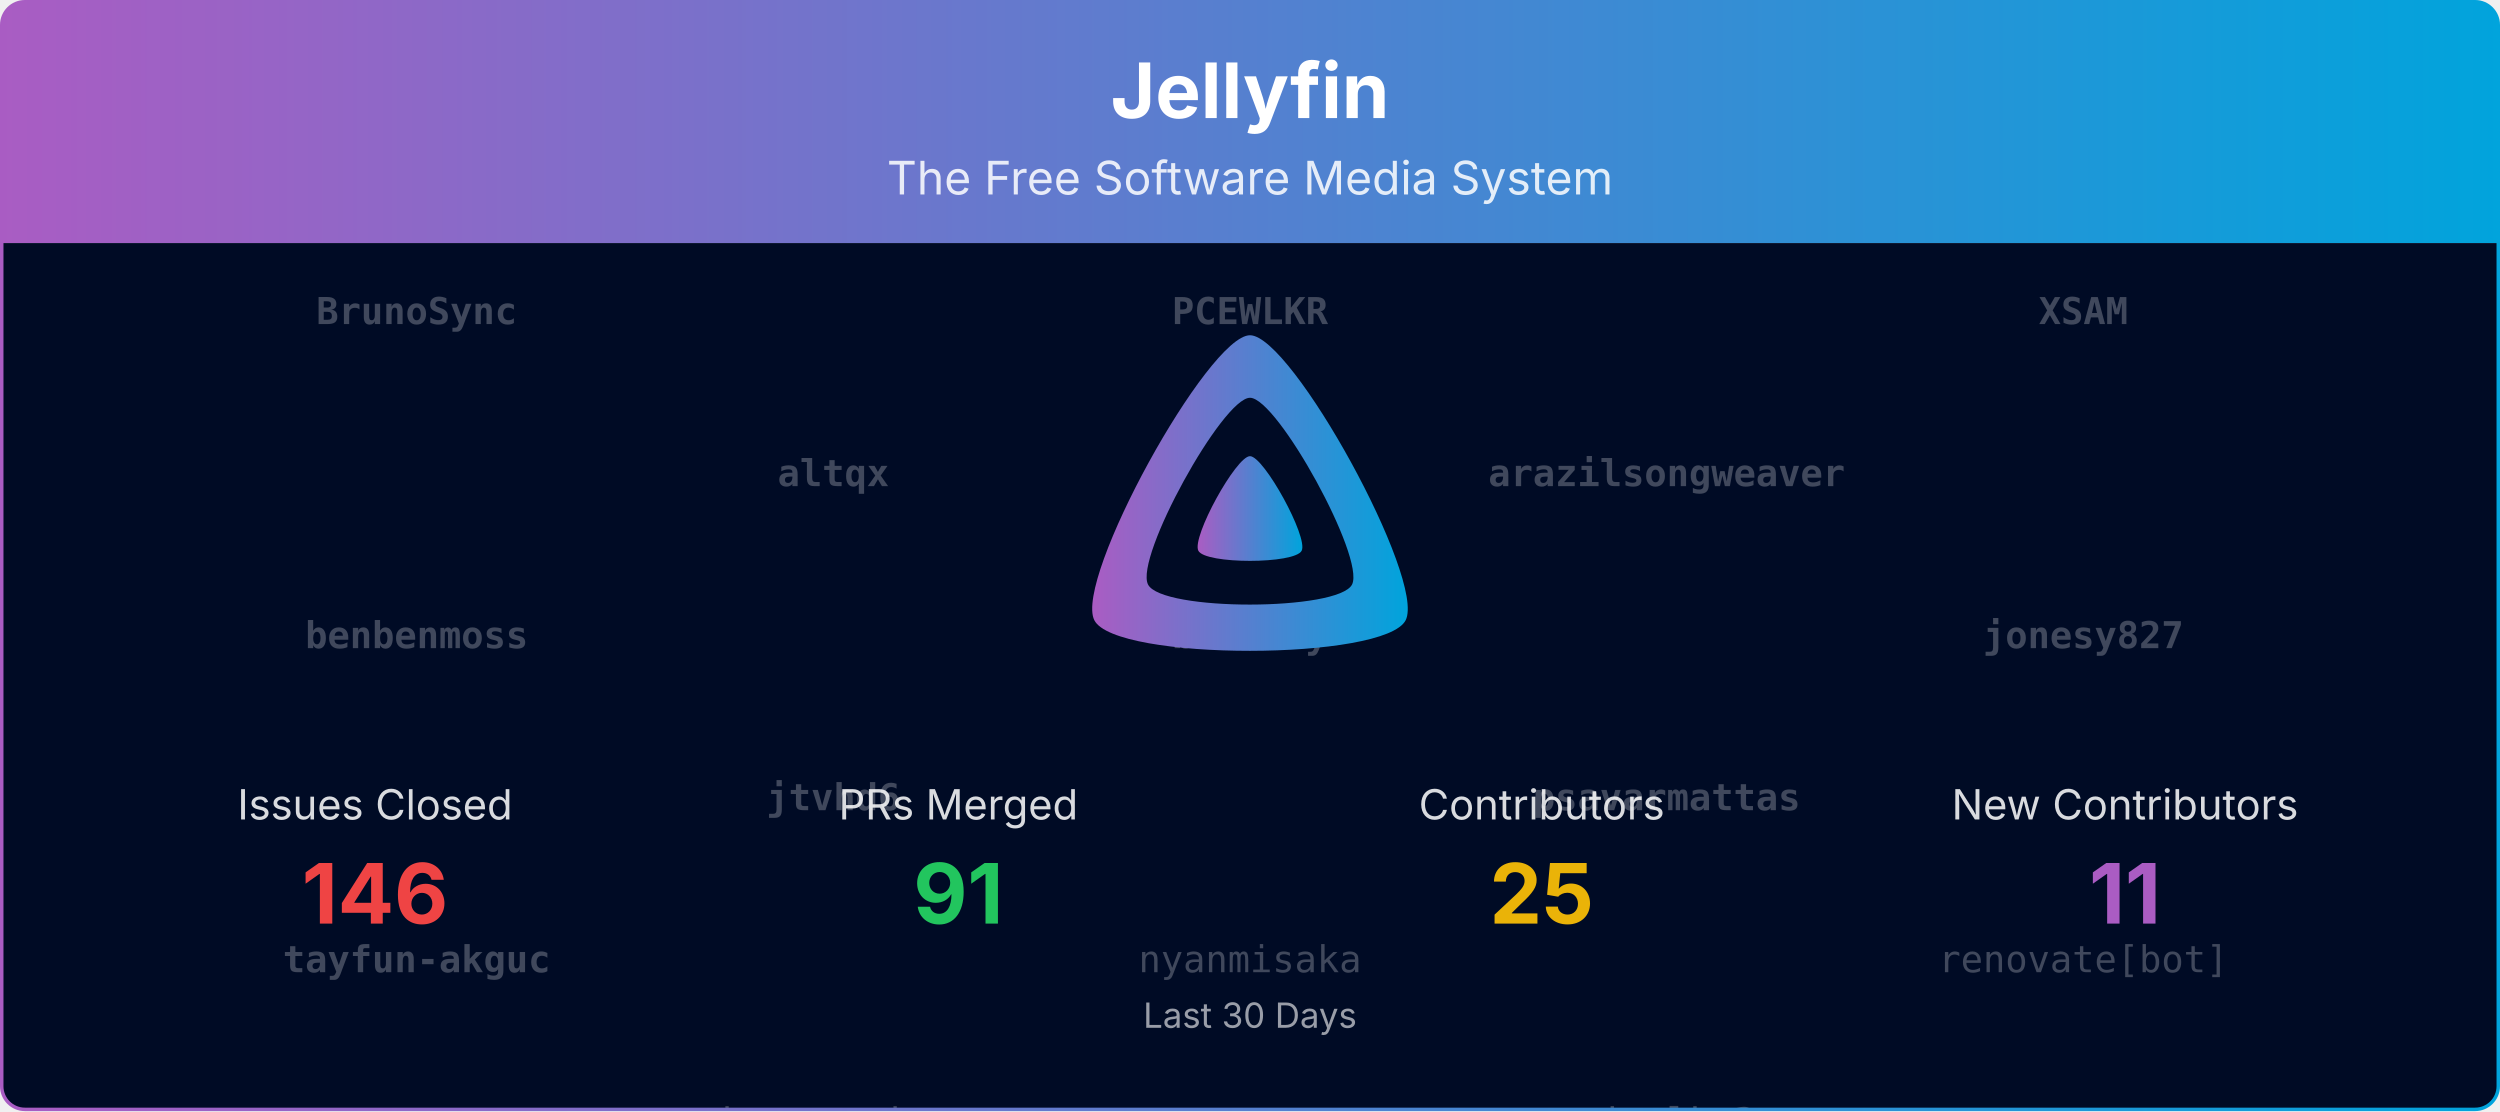
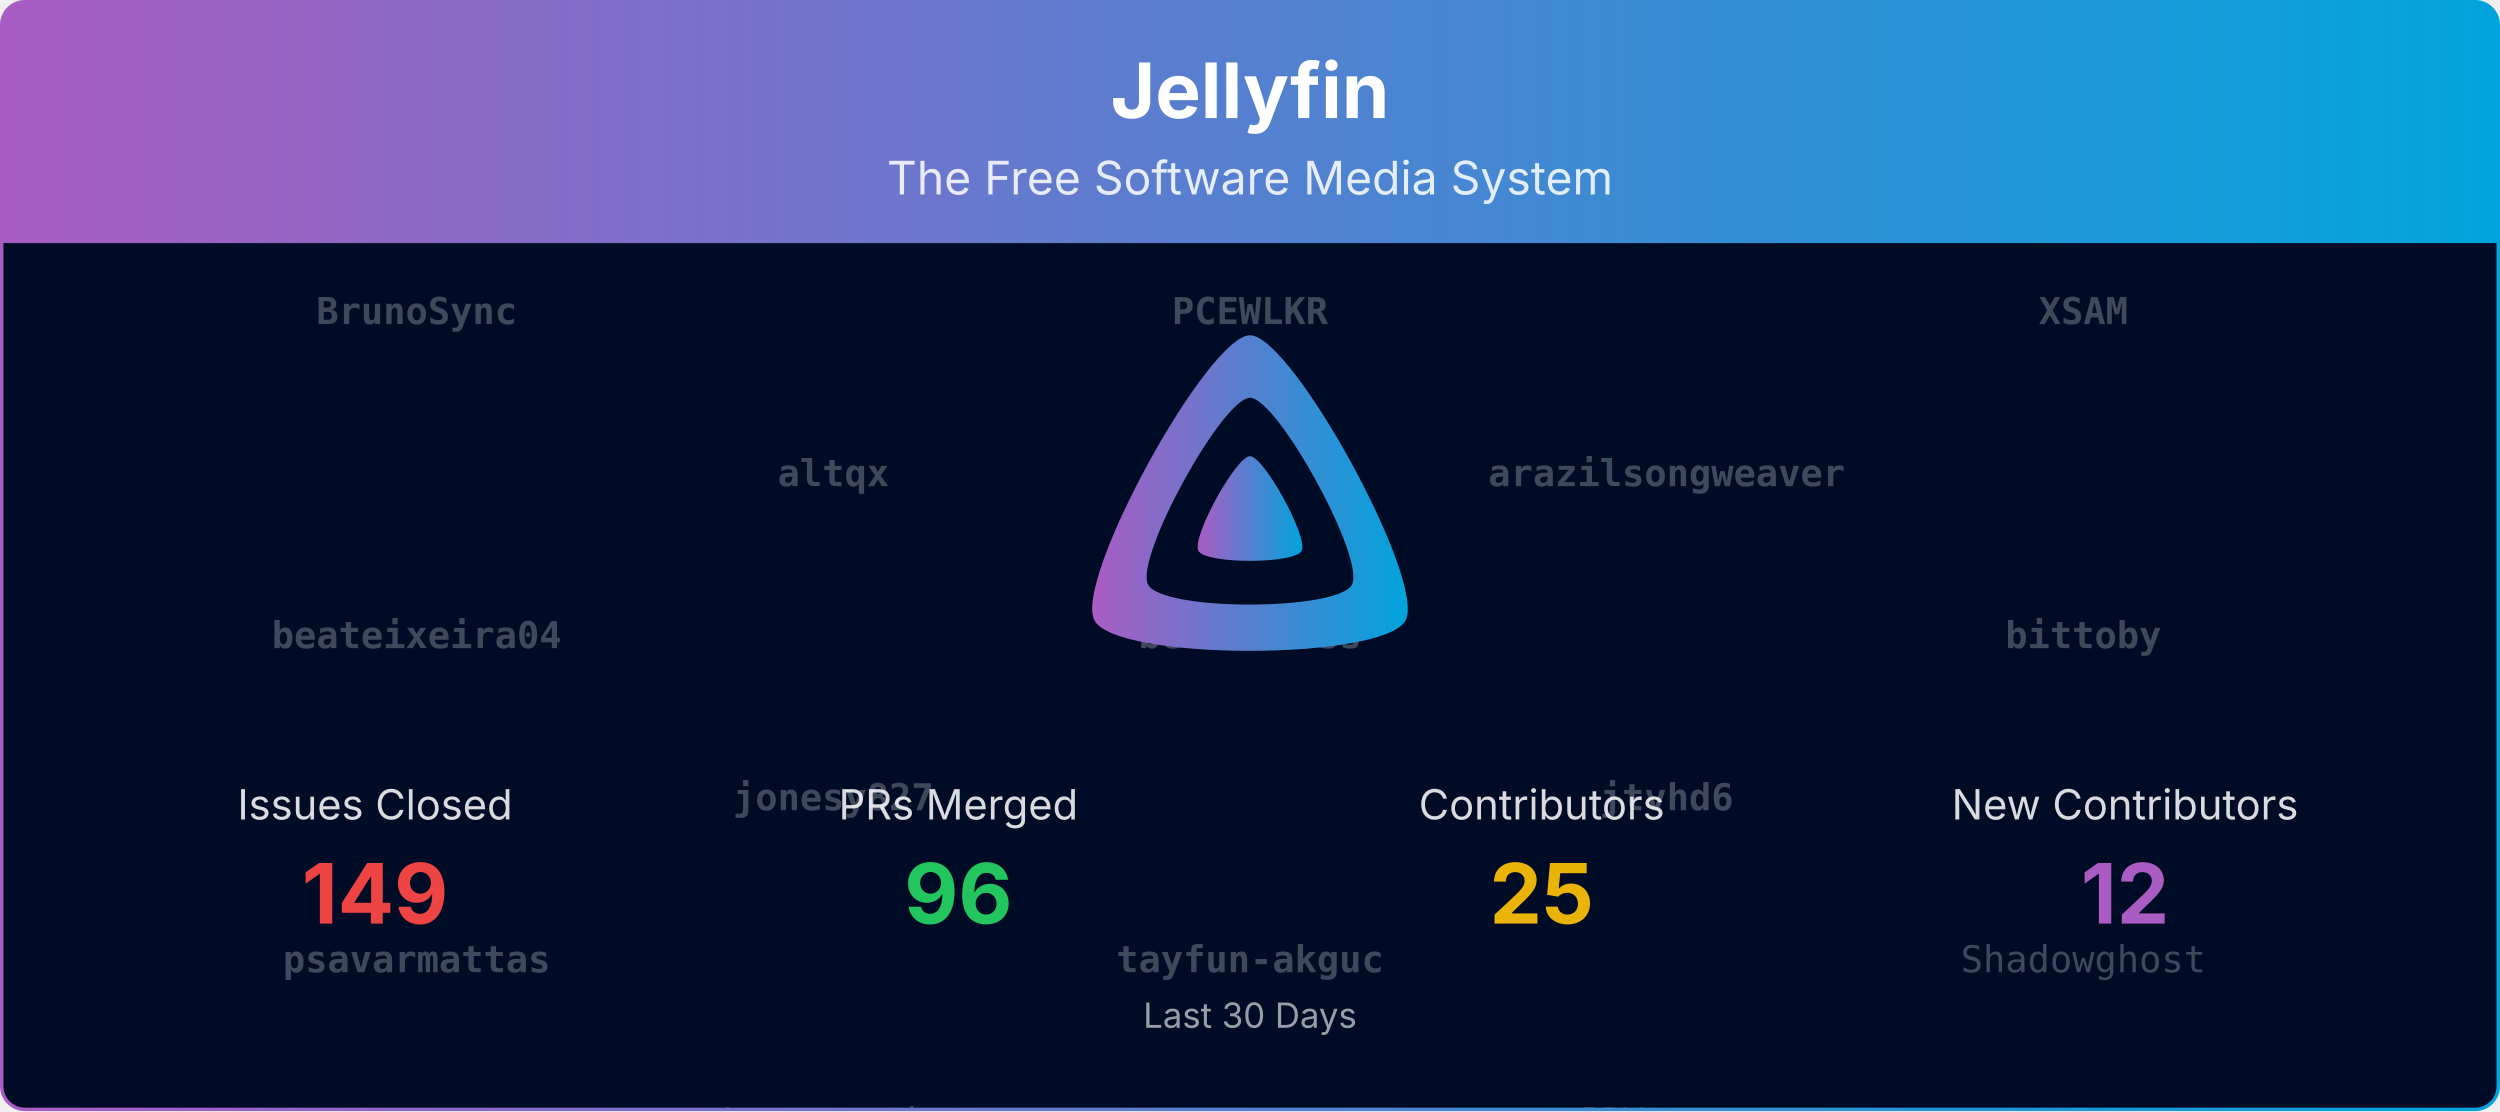
<svg xmlns="http://www.w3.org/2000/svg" viewBox="0 0 1080 480" width="100%" role="img" aria-label="Jellyfin">
  <defs>
    <linearGradient id="banner-jellyfin-grad" x1="0" y1="0" x2="1" y2="0">
      <stop offset="0%" stop-color="#AA5CC3" />
      <stop offset="100%" stop-color="#00A4DC" />
    </linearGradient>
    <clipPath id="banner-jellyfin-grad-clip">
      <rect x="0.75" y="0.75" width="1078.5" height="478.5" rx="10" ry="10" />
    </clipPath>
  </defs>
  <defs>
    <clipPath id="banner-jellyfin-grad-rain-clip">
      <rect x="0.75" y="105" width="1078.5" height="374.25" />
    </clipPath>
  </defs>
  <g clip-path="url(#banner-jellyfin-grad-clip)">
    <path d="M0.75,10.75 A10.0,10.0 0 0 1 10.75,0.75 L1069.25,0.75 A10.0,10.0 0 0 1 1079.25,10.75 L1079.25,105.00 L0.75,105.00 Z" fill="url(#banner-jellyfin-grad)" />
    <text x="540.0" y="51" text-anchor="middle" font-size="33" font-weight="700" font-family="Plus Jakarta Sans, system-ui, -apple-system, Segoe UI, sans-serif" fill="#ffffff">Jellyfin</text>
    <text x="540.0" y="84" text-anchor="middle" font-size="20" font-family="Plus Jakarta Sans, system-ui, -apple-system, Segoe UI, sans-serif" fill="#ffffff" opacity="0.85">The Free Software Media System</text>
    <rect x="0.75" y="105" width="1078.5" height="374.25" fill="#000b25" />
    <g opacity="0.25" clip-path="url(#banner-jellyfin-grad-rain-clip)" font-family="ui-monospace, SFMono-Regular, Menlo, Consolas, monospace" font-size="16" fill="#ffffff" text-anchor="middle">
      <g transform="translate(180.00,105)">
        <g>
          <animateTransform attributeName="transform" type="translate" values="0,-700;0,0" dur="16.67s" begin="-0.00s" repeatCount="indefinite" />
          <text y="35.0" font-weight="700">BrunoSync</text>
-           <text y="175.0" font-weight="700">benbenmoss</text>
-           <text y="315.0" font-weight="700">tayfun-akguc</text>
+           <text y="175.0" font-weight="700">beateixeira04</text>
+           <text y="315.0" font-weight="700">psavarmattas</text>
          <text y="455.0">Bond-009</text>
-           <text y="595.0">LePips</text>
+           <text y="595.0">dkanada</text>
          <text y="735.0" font-weight="700">BrunoSync</text>
-           <text y="875.0" font-weight="700">benbenmoss</text>
-           <text y="1015.0" font-weight="700">tayfun-akguc</text>
+           <text y="875.0" font-weight="700">beateixeira04</text>
+           <text y="1015.0" font-weight="700">psavarmattas</text>
          <text y="1155.0">Bond-009</text>
-           <text y="1295.0">LePips</text>
+           <text y="1295.0">dkanada</text>
        </g>
      </g>
      <g transform="translate(540.00,105)">
        <g>
          <animateTransform attributeName="transform" type="translate" values="0,-700;0,0" dur="16.67s" begin="-1.91s" repeatCount="indefinite" />
          <text y="35.0" font-weight="700">PCEWLKR</text>
-           <text y="175.0" font-weight="700">bittoby</text>
-           <text y="315.0">nyanmisaka</text>
-           <text y="455.0">IDisposable</text>
-           <text y="595.0">Shadowghost</text>
+           <text y="175.0" font-weight="700">benbenmoss</text>
+           <text y="315.0" font-weight="700">tayfun-akguc</text>
+           <text y="455.0">LTe</text>
+           <text y="595.0">renovate[bot]</text>
          <text y="735.0" font-weight="700">PCEWLKR</text>
-           <text y="875.0" font-weight="700">bittoby</text>
-           <text y="1015.0">nyanmisaka</text>
-           <text y="1155.0">IDisposable</text>
-           <text y="1295.0">Shadowghost</text>
+           <text y="875.0" font-weight="700">benbenmoss</text>
+           <text y="1015.0" font-weight="700">tayfun-akguc</text>
+           <text y="1155.0">LTe</text>
+           <text y="1295.0">renovate[bot]</text>
        </g>
      </g>
      <g transform="translate(900.00,105)">
        <g>
          <animateTransform attributeName="transform" type="translate" values="0,-700;0,0" dur="16.67s" begin="-3.82s" repeatCount="indefinite" />
          <text y="35.0" font-weight="700">XSAM</text>
-           <text y="175.0" font-weight="700">jonesy827</text>
-           <text y="315.0">renovate[bot]</text>
-           <text y="455.0">JPVenson</text>
-           <text y="595.0">TheMelmacian</text>
+           <text y="175.0" font-weight="700">bittoby</text>
+           <text y="315.0">Shadowghost</text>
+           <text y="455.0">IDisposable</text>
+           <text y="595.0">jakobkukla</text>
          <text y="735.0" font-weight="700">XSAM</text>
-           <text y="875.0" font-weight="700">jonesy827</text>
-           <text y="1015.0">renovate[bot]</text>
-           <text y="1155.0">JPVenson</text>
-           <text y="1295.0">TheMelmacian</text>
+           <text y="875.0" font-weight="700">bittoby</text>
+           <text y="1015.0">Shadowghost</text>
+           <text y="1155.0">IDisposable</text>
+           <text y="1295.0">jakobkukla</text>
        </g>
      </g>
      <g transform="translate(360.00,105)">
        <g>
          <animateTransform attributeName="transform" type="translate" values="0,-700;0,0" dur="16.67s" begin="-5.73s" repeatCount="indefinite" />
          <text y="105.0" font-weight="700">altqx</text>
-           <text y="245.0" font-weight="700">jtvhd6</text>
-           <text y="385.0">theguymadmax</text>
-           <text y="525.0">LTe</text>
-           <text y="665.0">dkanada</text>
+           <text y="245.0" font-weight="700">jonesy827</text>
+           <text y="385.0">Lampan-git</text>
+           <text y="525.0">theguymadmax</text>
+           <text y="665.0">TheMelmacian</text>
          <text y="805.0" font-weight="700">altqx</text>
-           <text y="945.0" font-weight="700">jtvhd6</text>
-           <text y="1085.0">theguymadmax</text>
-           <text y="1225.0">LTe</text>
-           <text y="1365.0">dkanada</text>
+           <text y="945.0" font-weight="700">jonesy827</text>
+           <text y="1085.0">Lampan-git</text>
+           <text y="1225.0">theguymadmax</text>
+           <text y="1365.0">TheMelmacian</text>
        </g>
      </g>
      <g transform="translate(720.00,105)">
        <g>
          <animateTransform attributeName="transform" type="translate" values="0,-700;0,0" dur="16.67s" begin="-7.64s" repeatCount="indefinite" />
          <text y="105.0" font-weight="700">arazilsongweaver</text>
-           <text y="245.0" font-weight="700">psavarmattas</text>
-           <text y="385.0">tjwalkr3</text>
-           <text y="525.0">Lampan-git</text>
-           <text y="665.0">jakobkukla</text>
+           <text y="245.0" font-weight="700">jtvhd6</text>
+           <text y="385.0">JPVenson</text>
+           <text y="525.0">nyanmisaka</text>
+           <text y="665.0">LePips</text>
          <text y="805.0" font-weight="700">arazilsongweaver</text>
-           <text y="945.0" font-weight="700">psavarmattas</text>
-           <text y="1085.0">tjwalkr3</text>
-           <text y="1225.0">Lampan-git</text>
-           <text y="1365.0">jakobkukla</text>
+           <text y="945.0" font-weight="700">jtvhd6</text>
+           <text y="1085.0">JPVenson</text>
+           <text y="1225.0">nyanmisaka</text>
+           <text y="1365.0">LePips</text>
        </g>
      </g>
    </g>
    <g transform="translate(465.00,138.00) scale(0.29297)">
      <path fill="url(#banner-jellyfin-grad)" fill-rule="evenodd" d="M256,23.3c-61.6,0-259.8,359.4-229.6,420.1s429.3,60,459.2,0S317.6,23.3,256,23.3zM406.5,390.8c-19.6,39.3-281.1,39.8-300.9,0s110.1-275.3,150.4-275.3S426.1,351.4,406.5,390.8z" />
      <path fill="url(#banner-jellyfin-grad)" d="M256,201.6c-20.4,0-86.2,119.3-76.2,139.4s142.5,19.9,152.4,0S276.5,201.6,256,201.6z" />
    </g>
    <text x="162.0" y="354.0" text-anchor="middle" font-size="18" font-family="Plus Jakarta Sans, system-ui, -apple-system, Segoe UI, sans-serif" fill="#ffffff" opacity="0.85">Issues Closed</text>
-     <text x="162.0" y="399.0" text-anchor="middle" font-size="36" font-weight="700" font-family="Plus Jakarta Sans, system-ui, -apple-system, Segoe UI, sans-serif" fill="#ef4444">146</text>
+     <text x="162.0" y="399.0" text-anchor="middle" font-size="36" font-weight="700" font-family="Plus Jakarta Sans, system-ui, -apple-system, Segoe UI, sans-serif" fill="#ef4444">149</text>
    <text x="414.0" y="354.0" text-anchor="middle" font-size="18" font-family="Plus Jakarta Sans, system-ui, -apple-system, Segoe UI, sans-serif" fill="#ffffff" opacity="0.85">PRs Merged</text>
-     <text x="414.0" y="399.0" text-anchor="middle" font-size="36" font-weight="700" font-family="Plus Jakarta Sans, system-ui, -apple-system, Segoe UI, sans-serif" fill="#22c55e">91</text>
+     <text x="414.0" y="399.0" text-anchor="middle" font-size="36" font-weight="700" font-family="Plus Jakarta Sans, system-ui, -apple-system, Segoe UI, sans-serif" fill="#22c55e">96</text>
    <text x="666.0" y="354.0" text-anchor="middle" font-size="18" font-family="Plus Jakarta Sans, system-ui, -apple-system, Segoe UI, sans-serif" fill="#ffffff" opacity="0.85">Contributors</text>
    <text x="666.0" y="399.0" text-anchor="middle" font-size="36" font-weight="700" font-family="Plus Jakarta Sans, system-ui, -apple-system, Segoe UI, sans-serif" fill="#eab308">25</text>
    <text x="918.0" y="354.0" text-anchor="middle" font-size="18" font-family="Plus Jakarta Sans, system-ui, -apple-system, Segoe UI, sans-serif" fill="#ffffff" opacity="0.85">New Contributors</text>
-     <text x="918.0" y="399.0" text-anchor="middle" font-size="36" font-weight="700" font-family="Plus Jakarta Sans, system-ui, -apple-system, Segoe UI, sans-serif" fill="#AA5CC3">11</text>
+     <text x="918.0" y="399.0" text-anchor="middle" font-size="36" font-weight="700" font-family="Plus Jakarta Sans, system-ui, -apple-system, Segoe UI, sans-serif" fill="#AA5CC3">12</text>
    <text x="540.0" y="444.0" text-anchor="middle" font-size="15" font-family="Plus Jakarta Sans, system-ui, -apple-system, Segoe UI, sans-serif" fill="#ffffff" opacity="0.6">Last 30 Days</text>
  </g>
  <rect x="0.75" y="0.75" width="1078.5" height="478.5" rx="10" ry="10" fill="none" stroke="url(#banner-jellyfin-grad)" stroke-width="1.5" />
</svg>
